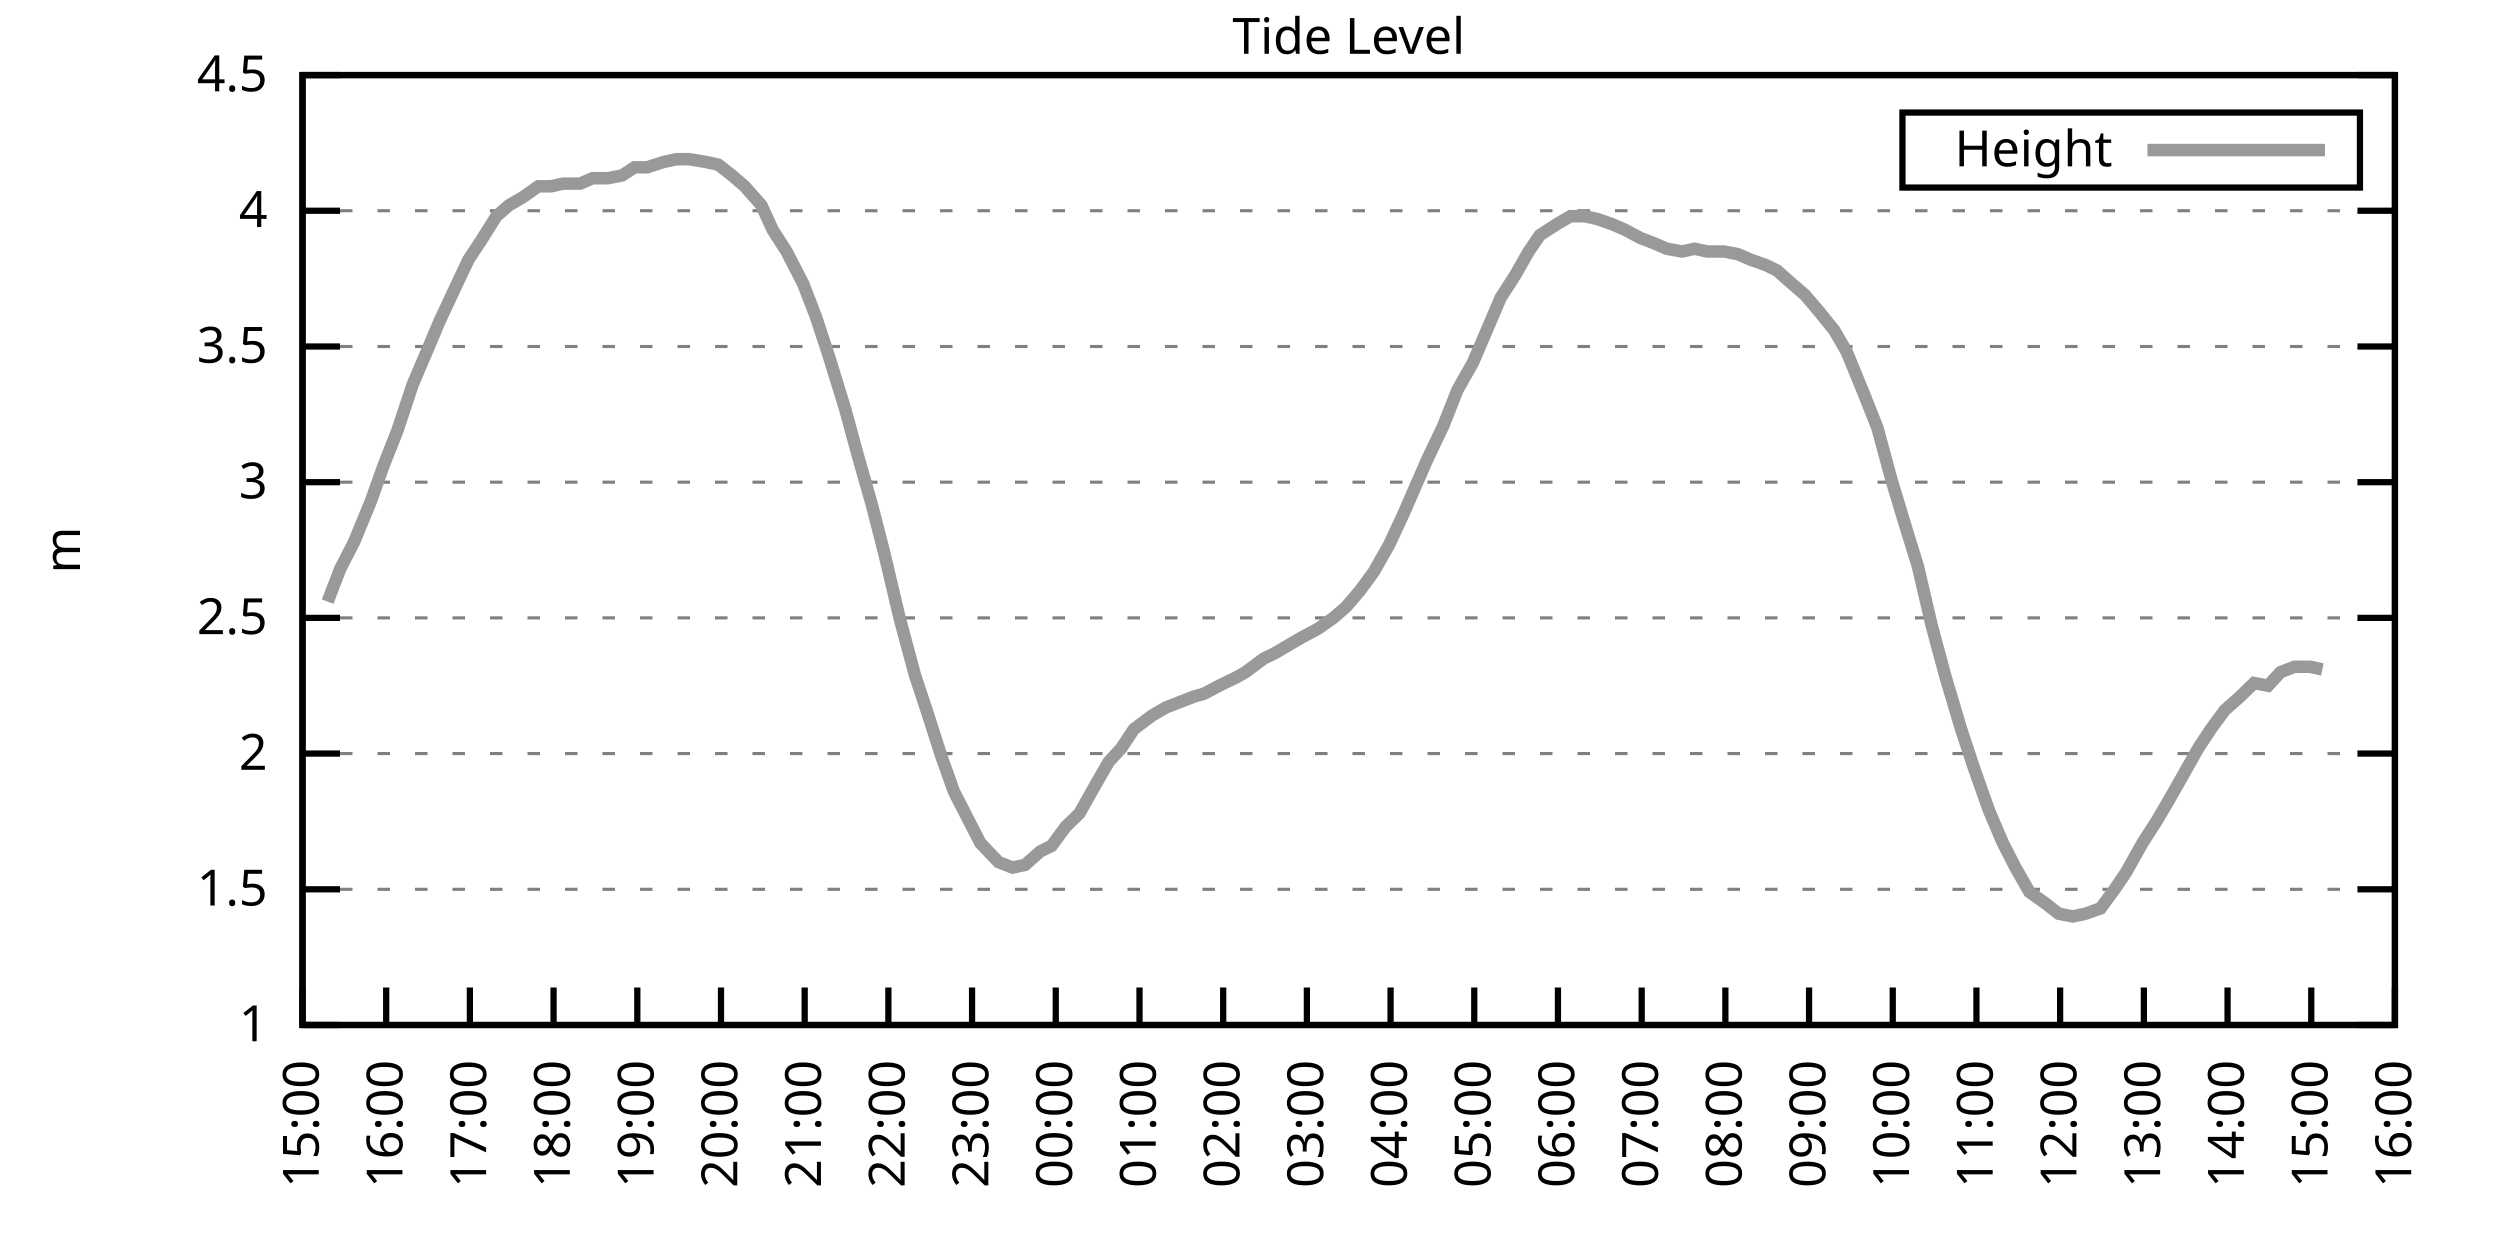
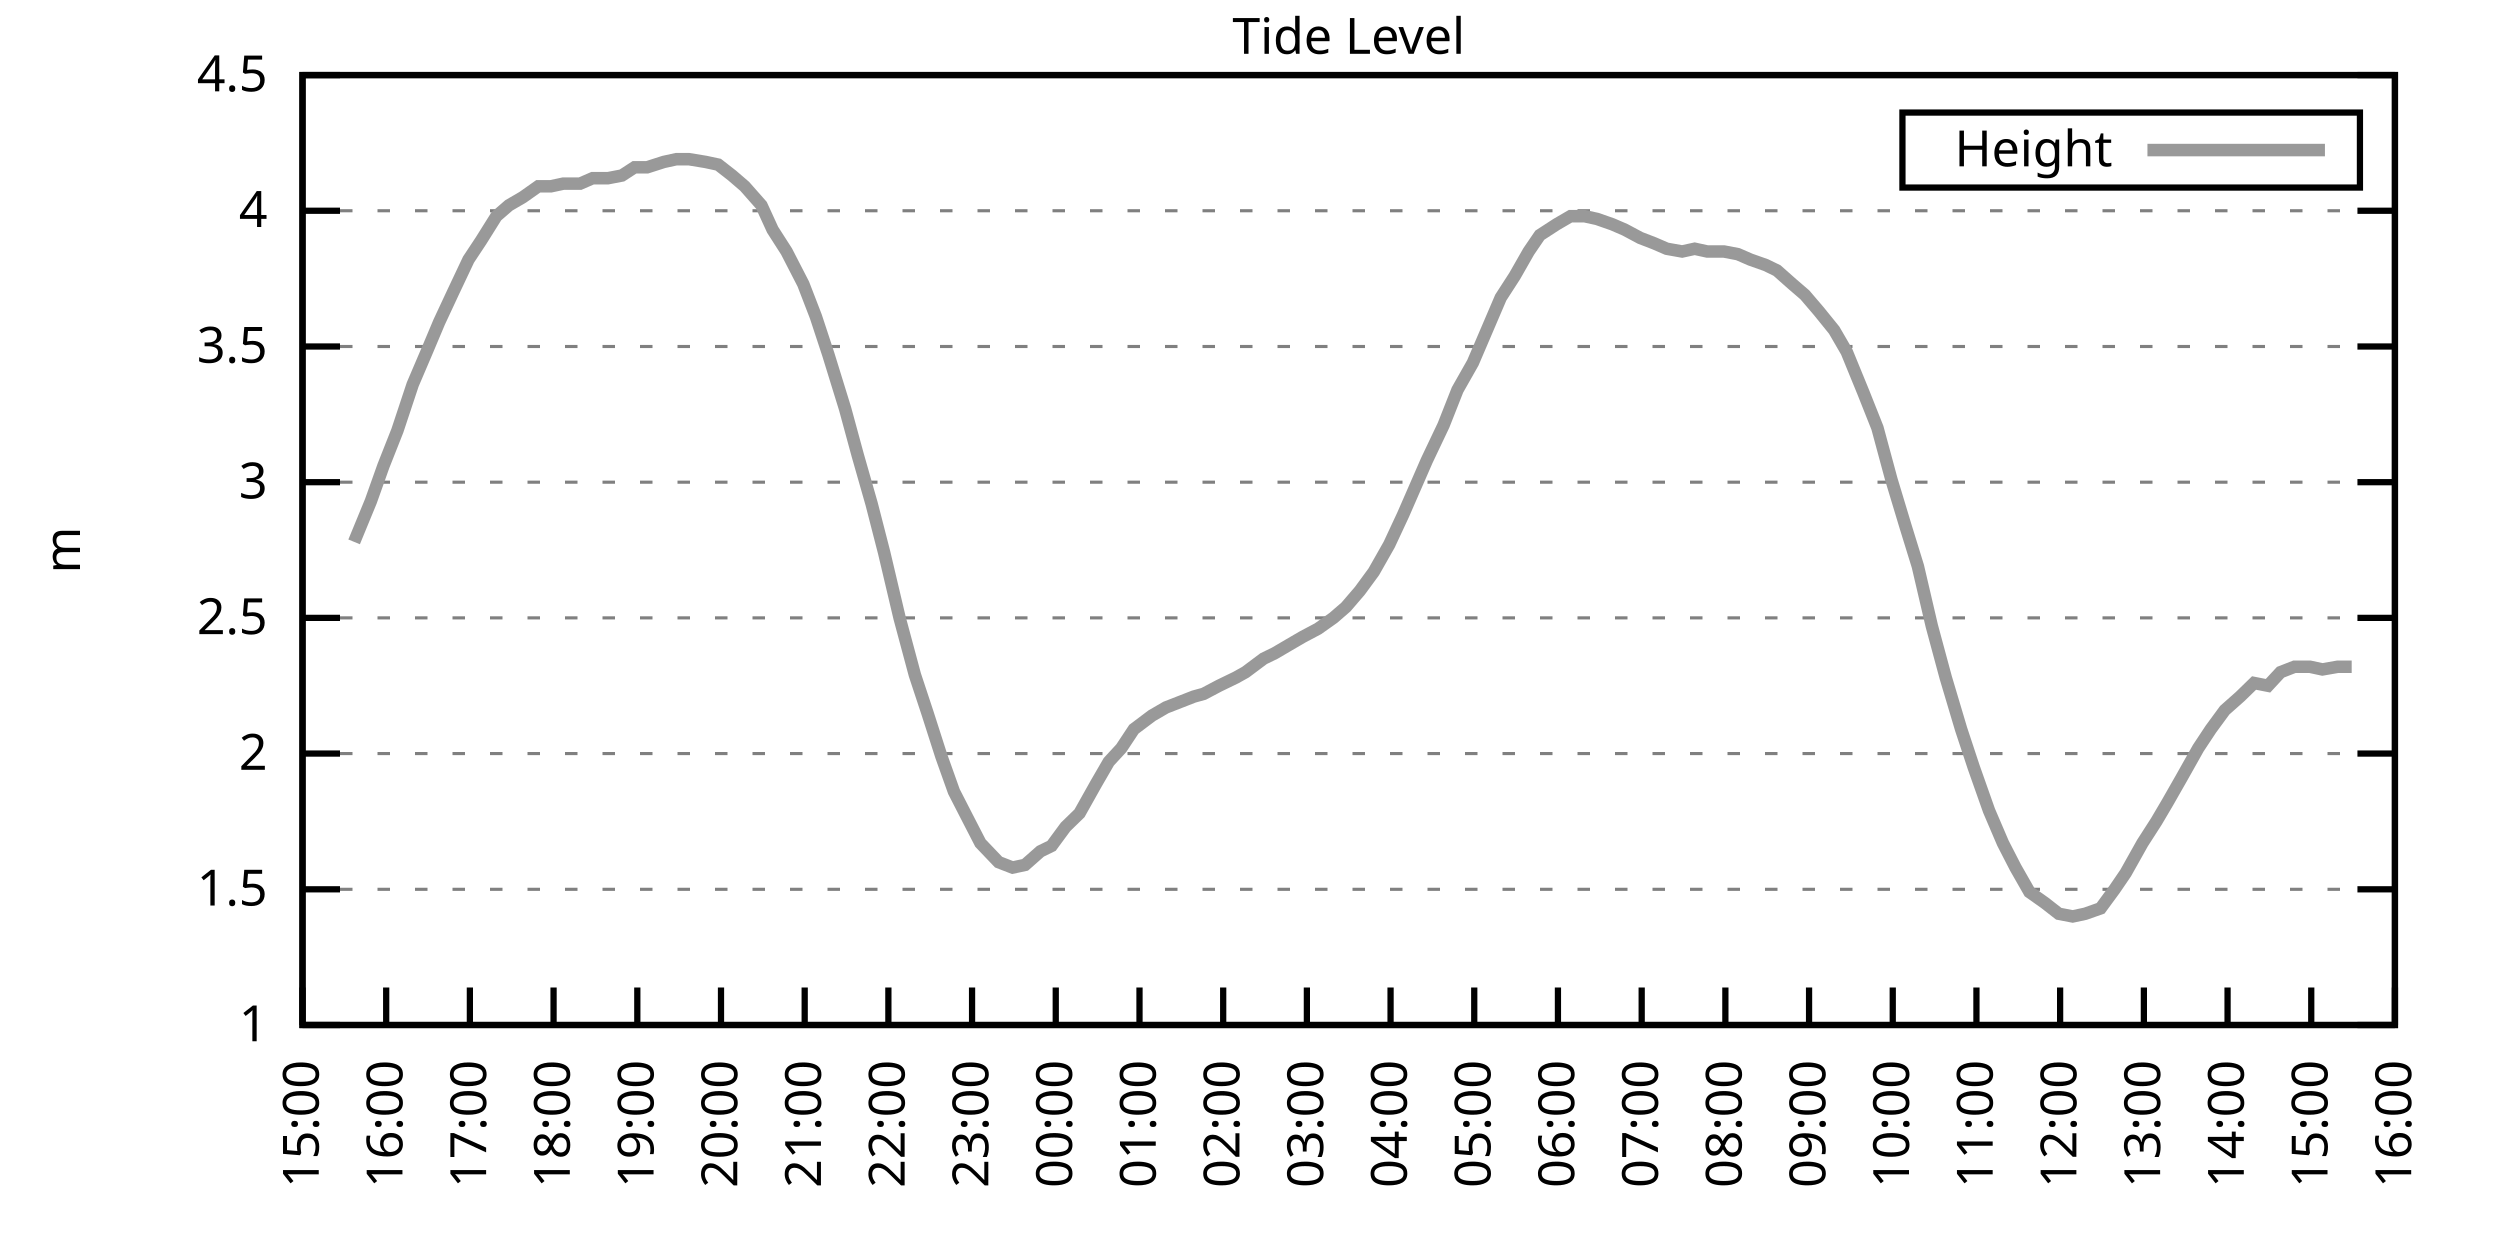
<svg xmlns="http://www.w3.org/2000/svg" xmlns:xlink="http://www.w3.org/1999/xlink" width="400" height="200" viewBox="0 0 400 200">
  <g id="gnuplot_canvas">
    <rect x="0" y="0" width="400" height="200" fill="none" />
    <defs>
      <circle id="gpDot" r="0.5" stroke-width="0.5" stroke="currentColor" />
      <path id="gpPt0" stroke-width="0.333" stroke="currentColor" d="M-1,0 h2 M0,-1 v2" />
      <path id="gpPt1" stroke-width="0.333" stroke="currentColor" d="M-1,-1 L1,1 M1,-1 L-1,1" />
      <path id="gpPt2" stroke-width="0.333" stroke="currentColor" d="M-1,0 L1,0 M0,-1 L0,1 M-1,-1 L1,1 M-1,1 L1,-1" />
      <rect id="gpPt3" stroke-width="0.333" stroke="currentColor" x="-1" y="-1" width="2" height="2" />
      <rect id="gpPt4" stroke-width="0.333" stroke="currentColor" fill="currentColor" x="-1" y="-1" width="2" height="2" />
      <circle id="gpPt5" stroke-width="0.333" stroke="currentColor" cx="0" cy="0" r="1" />
      <use xlink:href="#gpPt5" id="gpPt6" fill="currentColor" stroke="none" />
      <path id="gpPt7" stroke-width="0.333" stroke="currentColor" d="M0,-1.33 L-1.33,0.67 L1.33,0.67 z" />
      <use xlink:href="#gpPt7" id="gpPt8" fill="currentColor" stroke="none" />
      <use xlink:href="#gpPt7" id="gpPt9" stroke="currentColor" transform="rotate(180)" />
      <use xlink:href="#gpPt9" id="gpPt10" fill="currentColor" stroke="none" />
      <use xlink:href="#gpPt3" id="gpPt11" stroke="currentColor" transform="rotate(45)" />
      <use xlink:href="#gpPt11" id="gpPt12" fill="currentColor" stroke="none" />
      <path id="gpPt13" stroke-width="0.333" stroke="currentColor" d="M0,1.330 L1.265,0.411 L0.782,-1.067 L-0.782,-1.076 L-1.265,0.411 z" />
      <use xlink:href="#gpPt13" id="gpPt14" fill="currentColor" stroke="none" />
      <filter id="textbox" filterUnits="objectBoundingBox" x="0" y="0" height="1" width="1">
        <feFlood flood-color="white" flood-opacity="1" result="bgnd" />
        <feComposite in="SourceGraphic" in2="bgnd" operator="atop" />
      </filter>
      <filter id="greybox" filterUnits="objectBoundingBox" x="0" y="0" height="1" width="1">
        <feFlood flood-color="lightgrey" flood-opacity="1" result="grey" />
        <feComposite in="SourceGraphic" in2="grey" operator="atop" />
      </filter>
    </defs>
    <g fill="none" color="white" stroke="currentColor" stroke-width="1.00" stroke-linecap="butt" stroke-linejoin="miter">
</g>
    <g fill="none" color="black" stroke="currentColor" stroke-width="1.00" stroke-linecap="butt" stroke-linejoin="miter">
      <g stroke="none" shape-rendering="crispEdges">
        <polygon fill="rgb(255, 255, 255)" points="48.40,164.00 383.18,164.00 383.18,12.02 48.40,12.02 " />
      </g>
    </g>
    <g fill="none" color="black" stroke="currentColor" stroke-width="1.00" stroke-linecap="butt" stroke-linejoin="miter">
</g>
    <g fill="none" color="black" stroke="black" stroke-width="0.50" stroke-linecap="butt" stroke-linejoin="miter">
</g>
    <g fill="none" color="gray" stroke="currentColor" stroke-width="0.50" stroke-linecap="butt" stroke-linejoin="miter">
      <path stroke="gray" stroke-dasharray="2,4" class="gridline" d="M48.40,164.00 L383.19,164.00  " />
    </g>
    <g fill="none" color="gray" stroke="gray" stroke-width="1.00" stroke-linecap="butt" stroke-linejoin="miter">
</g>
    <g fill="none" color="black" stroke="currentColor" stroke-width="1.00" stroke-linecap="butt" stroke-linejoin="miter">
      <path stroke="black" d="M48.40,164.00 L54.40,164.00 M383.19,164.00 L377.19,164.00  " />
      <g transform="translate(42.80,166.60)" stroke="none" fill="black" font-family="Sans" font-size="8.00" text-anchor="end">
        <text>
          <tspan font-family="Sans"> 1</tspan>
        </text>
      </g>
    </g>
    <g fill="none" color="black" stroke="currentColor" stroke-width="1.00" stroke-linecap="butt" stroke-linejoin="miter">
</g>
    <g fill="none" color="black" stroke="black" stroke-width="0.50" stroke-linecap="butt" stroke-linejoin="miter">
</g>
    <g fill="none" color="gray" stroke="currentColor" stroke-width="0.50" stroke-linecap="butt" stroke-linejoin="miter">
      <path stroke="gray" stroke-dasharray="2,4" class="gridline" d="M48.40,142.29 L383.19,142.29  " />
    </g>
    <g fill="none" color="gray" stroke="gray" stroke-width="1.00" stroke-linecap="butt" stroke-linejoin="miter">
</g>
    <g fill="none" color="black" stroke="currentColor" stroke-width="1.00" stroke-linecap="butt" stroke-linejoin="miter">
      <path stroke="black" d="M48.40,142.29 L54.40,142.29 M383.19,142.29 L377.19,142.29  " />
      <g transform="translate(42.80,144.89)" stroke="none" fill="black" font-family="Sans" font-size="8.00" text-anchor="end">
        <text>
          <tspan font-family="Sans"> 1.5</tspan>
        </text>
      </g>
    </g>
    <g fill="none" color="black" stroke="currentColor" stroke-width="1.00" stroke-linecap="butt" stroke-linejoin="miter">
</g>
    <g fill="none" color="black" stroke="black" stroke-width="0.50" stroke-linecap="butt" stroke-linejoin="miter">
</g>
    <g fill="none" color="gray" stroke="currentColor" stroke-width="0.50" stroke-linecap="butt" stroke-linejoin="miter">
      <path stroke="gray" stroke-dasharray="2,4" class="gridline" d="M48.40,120.57 L383.19,120.57  " />
    </g>
    <g fill="none" color="gray" stroke="gray" stroke-width="1.00" stroke-linecap="butt" stroke-linejoin="miter">
</g>
    <g fill="none" color="black" stroke="currentColor" stroke-width="1.00" stroke-linecap="butt" stroke-linejoin="miter">
      <path stroke="black" d="M48.40,120.57 L54.40,120.57 M383.19,120.57 L377.19,120.57  " />
      <g transform="translate(42.80,123.17)" stroke="none" fill="black" font-family="Sans" font-size="8.00" text-anchor="end">
        <text>
          <tspan font-family="Sans"> 2</tspan>
        </text>
      </g>
    </g>
    <g fill="none" color="black" stroke="currentColor" stroke-width="1.00" stroke-linecap="butt" stroke-linejoin="miter">
</g>
    <g fill="none" color="black" stroke="black" stroke-width="0.50" stroke-linecap="butt" stroke-linejoin="miter">
</g>
    <g fill="none" color="gray" stroke="currentColor" stroke-width="0.50" stroke-linecap="butt" stroke-linejoin="miter">
      <path stroke="gray" stroke-dasharray="2,4" class="gridline" d="M48.40,98.86 L383.19,98.86  " />
    </g>
    <g fill="none" color="gray" stroke="gray" stroke-width="1.00" stroke-linecap="butt" stroke-linejoin="miter">
</g>
    <g fill="none" color="black" stroke="currentColor" stroke-width="1.00" stroke-linecap="butt" stroke-linejoin="miter">
      <path stroke="black" d="M48.40,98.86 L54.40,98.86 M383.19,98.86 L377.19,98.86  " />
      <g transform="translate(42.80,101.46)" stroke="none" fill="black" font-family="Sans" font-size="8.00" text-anchor="end">
        <text>
          <tspan font-family="Sans"> 2.5</tspan>
        </text>
      </g>
    </g>
    <g fill="none" color="black" stroke="currentColor" stroke-width="1.00" stroke-linecap="butt" stroke-linejoin="miter">
</g>
    <g fill="none" color="black" stroke="black" stroke-width="0.50" stroke-linecap="butt" stroke-linejoin="miter">
</g>
    <g fill="none" color="gray" stroke="currentColor" stroke-width="0.50" stroke-linecap="butt" stroke-linejoin="miter">
      <path stroke="gray" stroke-dasharray="2,4" class="gridline" d="M48.40,77.15 L383.19,77.15  " />
    </g>
    <g fill="none" color="gray" stroke="gray" stroke-width="1.00" stroke-linecap="butt" stroke-linejoin="miter">
</g>
    <g fill="none" color="black" stroke="currentColor" stroke-width="1.00" stroke-linecap="butt" stroke-linejoin="miter">
      <path stroke="black" d="M48.40,77.15 L54.40,77.15 M383.19,77.15 L377.19,77.15  " />
      <g transform="translate(42.80,79.75)" stroke="none" fill="black" font-family="Sans" font-size="8.00" text-anchor="end">
        <text>
          <tspan font-family="Sans"> 3</tspan>
        </text>
      </g>
    </g>
    <g fill="none" color="black" stroke="currentColor" stroke-width="1.00" stroke-linecap="butt" stroke-linejoin="miter">
</g>
    <g fill="none" color="black" stroke="black" stroke-width="0.50" stroke-linecap="butt" stroke-linejoin="miter">
</g>
    <g fill="none" color="gray" stroke="currentColor" stroke-width="0.50" stroke-linecap="butt" stroke-linejoin="miter">
      <path stroke="gray" stroke-dasharray="2,4" class="gridline" d="M48.40,55.44 L383.19,55.44  " />
    </g>
    <g fill="none" color="gray" stroke="gray" stroke-width="1.00" stroke-linecap="butt" stroke-linejoin="miter">
</g>
    <g fill="none" color="black" stroke="currentColor" stroke-width="1.00" stroke-linecap="butt" stroke-linejoin="miter">
      <path stroke="black" d="M48.40,55.44 L54.40,55.44 M383.19,55.44 L377.19,55.44  " />
      <g transform="translate(42.80,58.04)" stroke="none" fill="black" font-family="Sans" font-size="8.00" text-anchor="end">
        <text>
          <tspan font-family="Sans"> 3.5</tspan>
        </text>
      </g>
    </g>
    <g fill="none" color="black" stroke="currentColor" stroke-width="1.00" stroke-linecap="butt" stroke-linejoin="miter">
</g>
    <g fill="none" color="black" stroke="black" stroke-width="0.50" stroke-linecap="butt" stroke-linejoin="miter">
</g>
    <g fill="none" color="gray" stroke="currentColor" stroke-width="0.50" stroke-linecap="butt" stroke-linejoin="miter">
      <path stroke="gray" stroke-dasharray="2,4" class="gridline" d="M48.40,33.72 L383.19,33.72  " />
    </g>
    <g fill="none" color="gray" stroke="gray" stroke-width="1.00" stroke-linecap="butt" stroke-linejoin="miter">
</g>
    <g fill="none" color="black" stroke="currentColor" stroke-width="1.00" stroke-linecap="butt" stroke-linejoin="miter">
      <path stroke="black" d="M48.40,33.72 L54.40,33.72 M383.19,33.72 L377.19,33.72  " />
      <g transform="translate(42.80,36.32)" stroke="none" fill="black" font-family="Sans" font-size="8.00" text-anchor="end">
        <text>
          <tspan font-family="Sans"> 4</tspan>
        </text>
      </g>
    </g>
    <g fill="none" color="black" stroke="currentColor" stroke-width="1.00" stroke-linecap="butt" stroke-linejoin="miter">
</g>
    <g fill="none" color="black" stroke="black" stroke-width="0.50" stroke-linecap="butt" stroke-linejoin="miter">
</g>
    <g fill="none" color="gray" stroke="currentColor" stroke-width="0.50" stroke-linecap="butt" stroke-linejoin="miter">
      <path stroke="gray" stroke-dasharray="2,4" class="gridline" d="M48.40,12.01 L383.19,12.01  " />
    </g>
    <g fill="none" color="gray" stroke="gray" stroke-width="1.00" stroke-linecap="butt" stroke-linejoin="miter">
</g>
    <g fill="none" color="black" stroke="currentColor" stroke-width="1.00" stroke-linecap="butt" stroke-linejoin="miter">
      <path stroke="black" d="M48.40,12.01 L54.40,12.01 M383.19,12.01 L377.19,12.01  " />
      <g transform="translate(42.80,14.61)" stroke="none" fill="black" font-family="Sans" font-size="8.00" text-anchor="end">
        <text>
          <tspan font-family="Sans"> 4.5</tspan>
        </text>
      </g>
    </g>
    <g fill="none" color="black" stroke="currentColor" stroke-width="1.00" stroke-linecap="butt" stroke-linejoin="miter">
      <path stroke="black" d="M48.40,164.00 L48.40,158.00  " />
      <g transform="translate(51.00,169.60) rotate(270.00)" stroke="none" fill="black" font-family="Sans" font-size="8.00" text-anchor="end">
        <text>
          <tspan font-family="Sans">15:00</tspan>
        </text>
      </g>
    </g>
    <g fill="none" color="black" stroke="currentColor" stroke-width="1.00" stroke-linecap="butt" stroke-linejoin="miter">
      <path stroke="black" d="M61.79,164.00 L61.79,158.00  " />
      <g transform="translate(64.39,169.60) rotate(270.00)" stroke="none" fill="black" font-family="Sans" font-size="8.00" text-anchor="end">
        <text>
          <tspan font-family="Sans">16:00</tspan>
        </text>
      </g>
    </g>
    <g fill="none" color="black" stroke="currentColor" stroke-width="1.00" stroke-linecap="butt" stroke-linejoin="miter">
      <path stroke="black" d="M75.18,164.00 L75.18,158.00  " />
      <g transform="translate(77.78,169.60) rotate(270.00)" stroke="none" fill="black" font-family="Sans" font-size="8.00" text-anchor="end">
        <text>
          <tspan font-family="Sans">17:00</tspan>
        </text>
      </g>
    </g>
    <g fill="none" color="black" stroke="currentColor" stroke-width="1.00" stroke-linecap="butt" stroke-linejoin="miter">
      <path stroke="black" d="M88.57,164.00 L88.57,158.00  " />
      <g transform="translate(91.17,169.60) rotate(270.00)" stroke="none" fill="black" font-family="Sans" font-size="8.00" text-anchor="end">
        <text>
          <tspan font-family="Sans">18:00</tspan>
        </text>
      </g>
    </g>
    <g fill="none" color="black" stroke="currentColor" stroke-width="1.00" stroke-linecap="butt" stroke-linejoin="miter">
      <path stroke="black" d="M101.97,164.00 L101.97,158.00  " />
      <g transform="translate(104.57,169.60) rotate(270.00)" stroke="none" fill="black" font-family="Sans" font-size="8.00" text-anchor="end">
        <text>
          <tspan font-family="Sans">19:00</tspan>
        </text>
      </g>
    </g>
    <g fill="none" color="black" stroke="currentColor" stroke-width="1.00" stroke-linecap="butt" stroke-linejoin="miter">
      <path stroke="black" d="M115.36,164.00 L115.36,158.00  " />
      <g transform="translate(117.96,169.60) rotate(270.00)" stroke="none" fill="black" font-family="Sans" font-size="8.00" text-anchor="end">
        <text>
          <tspan font-family="Sans">20:00</tspan>
        </text>
      </g>
    </g>
    <g fill="none" color="black" stroke="currentColor" stroke-width="1.00" stroke-linecap="butt" stroke-linejoin="miter">
      <path stroke="black" d="M128.75,164.00 L128.75,158.00  " />
      <g transform="translate(131.35,169.60) rotate(270.00)" stroke="none" fill="black" font-family="Sans" font-size="8.00" text-anchor="end">
        <text>
          <tspan font-family="Sans">21:00</tspan>
        </text>
      </g>
    </g>
    <g fill="none" color="black" stroke="currentColor" stroke-width="1.00" stroke-linecap="butt" stroke-linejoin="miter">
      <path stroke="black" d="M142.14,164.00 L142.14,158.00  " />
      <g transform="translate(144.74,169.60) rotate(270.00)" stroke="none" fill="black" font-family="Sans" font-size="8.00" text-anchor="end">
        <text>
          <tspan font-family="Sans">22:00</tspan>
        </text>
      </g>
    </g>
    <g fill="none" color="black" stroke="currentColor" stroke-width="1.00" stroke-linecap="butt" stroke-linejoin="miter">
      <path stroke="black" d="M155.53,164.00 L155.53,158.00  " />
      <g transform="translate(158.13,169.60) rotate(270.00)" stroke="none" fill="black" font-family="Sans" font-size="8.00" text-anchor="end">
        <text>
          <tspan font-family="Sans">23:00</tspan>
        </text>
      </g>
    </g>
    <g fill="none" color="black" stroke="currentColor" stroke-width="1.00" stroke-linecap="butt" stroke-linejoin="miter">
      <path stroke="black" d="M168.92,164.00 L168.92,158.00  " />
      <g transform="translate(171.52,169.60) rotate(270.00)" stroke="none" fill="black" font-family="Sans" font-size="8.00" text-anchor="end">
        <text>
          <tspan font-family="Sans">00:00</tspan>
        </text>
      </g>
    </g>
    <g fill="none" color="black" stroke="currentColor" stroke-width="1.00" stroke-linecap="butt" stroke-linejoin="miter">
      <path stroke="black" d="M182.32,164.00 L182.32,158.00  " />
      <g transform="translate(184.92,169.60) rotate(270.00)" stroke="none" fill="black" font-family="Sans" font-size="8.00" text-anchor="end">
        <text>
          <tspan font-family="Sans">01:00</tspan>
        </text>
      </g>
    </g>
    <g fill="none" color="black" stroke="currentColor" stroke-width="1.00" stroke-linecap="butt" stroke-linejoin="miter">
      <path stroke="black" d="M195.71,164.00 L195.71,158.00  " />
      <g transform="translate(198.31,169.60) rotate(270.00)" stroke="none" fill="black" font-family="Sans" font-size="8.00" text-anchor="end">
        <text>
          <tspan font-family="Sans">02:00</tspan>
        </text>
      </g>
    </g>
    <g fill="none" color="black" stroke="currentColor" stroke-width="1.00" stroke-linecap="butt" stroke-linejoin="miter">
      <path stroke="black" d="M209.10,164.00 L209.10,158.00  " />
      <g transform="translate(211.70,169.60) rotate(270.00)" stroke="none" fill="black" font-family="Sans" font-size="8.00" text-anchor="end">
        <text>
          <tspan font-family="Sans">03:00</tspan>
        </text>
      </g>
    </g>
    <g fill="none" color="black" stroke="currentColor" stroke-width="1.00" stroke-linecap="butt" stroke-linejoin="miter">
      <path stroke="black" d="M222.49,164.00 L222.49,158.00  " />
      <g transform="translate(225.09,169.60) rotate(270.00)" stroke="none" fill="black" font-family="Sans" font-size="8.00" text-anchor="end">
        <text>
          <tspan font-family="Sans">04:00</tspan>
        </text>
      </g>
    </g>
    <g fill="none" color="black" stroke="currentColor" stroke-width="1.00" stroke-linecap="butt" stroke-linejoin="miter">
      <path stroke="black" d="M235.88,164.00 L235.88,158.00  " />
      <g transform="translate(238.48,169.60) rotate(270.00)" stroke="none" fill="black" font-family="Sans" font-size="8.00" text-anchor="end">
        <text>
          <tspan font-family="Sans">05:00</tspan>
        </text>
      </g>
    </g>
    <g fill="none" color="black" stroke="currentColor" stroke-width="1.00" stroke-linecap="butt" stroke-linejoin="miter">
      <path stroke="black" d="M249.27,164.00 L249.27,158.00  " />
      <g transform="translate(251.87,169.60) rotate(270.00)" stroke="none" fill="black" font-family="Sans" font-size="8.00" text-anchor="end">
        <text>
          <tspan font-family="Sans">06:00</tspan>
        </text>
      </g>
    </g>
    <g fill="none" color="black" stroke="currentColor" stroke-width="1.00" stroke-linecap="butt" stroke-linejoin="miter">
      <path stroke="black" d="M262.67,164.00 L262.67,158.00  " />
      <g transform="translate(265.27,169.60) rotate(270.00)" stroke="none" fill="black" font-family="Sans" font-size="8.00" text-anchor="end">
        <text>
          <tspan font-family="Sans">07:00</tspan>
        </text>
      </g>
    </g>
    <g fill="none" color="black" stroke="currentColor" stroke-width="1.00" stroke-linecap="butt" stroke-linejoin="miter">
      <path stroke="black" d="M276.06,164.00 L276.06,158.00  " />
      <g transform="translate(278.66,169.60) rotate(270.00)" stroke="none" fill="black" font-family="Sans" font-size="8.00" text-anchor="end">
        <text>
          <tspan font-family="Sans">08:00</tspan>
        </text>
      </g>
    </g>
    <g fill="none" color="black" stroke="currentColor" stroke-width="1.00" stroke-linecap="butt" stroke-linejoin="miter">
      <path stroke="black" d="M289.45,164.00 L289.45,158.00  " />
      <g transform="translate(292.05,169.60) rotate(270.00)" stroke="none" fill="black" font-family="Sans" font-size="8.00" text-anchor="end">
        <text>
          <tspan font-family="Sans">09:00</tspan>
        </text>
      </g>
    </g>
    <g fill="none" color="black" stroke="currentColor" stroke-width="1.00" stroke-linecap="butt" stroke-linejoin="miter">
      <path stroke="black" d="M302.84,164.00 L302.84,158.00  " />
      <g transform="translate(305.44,169.60) rotate(270.00)" stroke="none" fill="black" font-family="Sans" font-size="8.00" text-anchor="end">
        <text>
          <tspan font-family="Sans">10:00</tspan>
        </text>
      </g>
    </g>
    <g fill="none" color="black" stroke="currentColor" stroke-width="1.00" stroke-linecap="butt" stroke-linejoin="miter">
      <path stroke="black" d="M316.23,164.00 L316.23,158.00  " />
      <g transform="translate(318.83,169.60) rotate(270.00)" stroke="none" fill="black" font-family="Sans" font-size="8.00" text-anchor="end">
        <text>
          <tspan font-family="Sans">11:00</tspan>
        </text>
      </g>
    </g>
    <g fill="none" color="black" stroke="currentColor" stroke-width="1.00" stroke-linecap="butt" stroke-linejoin="miter">
      <path stroke="black" d="M329.62,164.00 L329.62,158.00  " />
      <g transform="translate(332.22,169.60) rotate(270.00)" stroke="none" fill="black" font-family="Sans" font-size="8.00" text-anchor="end">
        <text>
          <tspan font-family="Sans">12:00</tspan>
        </text>
      </g>
    </g>
    <g fill="none" color="black" stroke="currentColor" stroke-width="1.00" stroke-linecap="butt" stroke-linejoin="miter">
      <path stroke="black" d="M343.02,164.00 L343.02,158.00  " />
      <g transform="translate(345.62,169.60) rotate(270.00)" stroke="none" fill="black" font-family="Sans" font-size="8.00" text-anchor="end">
        <text>
          <tspan font-family="Sans">13:00</tspan>
        </text>
      </g>
    </g>
    <g fill="none" color="black" stroke="currentColor" stroke-width="1.00" stroke-linecap="butt" stroke-linejoin="miter">
      <path stroke="black" d="M356.41,164.00 L356.41,158.00  " />
      <g transform="translate(359.01,169.60) rotate(270.00)" stroke="none" fill="black" font-family="Sans" font-size="8.00" text-anchor="end">
        <text>
          <tspan font-family="Sans">14:00</tspan>
        </text>
      </g>
    </g>
    <g fill="none" color="black" stroke="currentColor" stroke-width="1.00" stroke-linecap="butt" stroke-linejoin="miter">
      <path stroke="black" d="M369.80,164.00 L369.80,158.00  " />
      <g transform="translate(372.40,169.60) rotate(270.00)" stroke="none" fill="black" font-family="Sans" font-size="8.00" text-anchor="end">
        <text>
          <tspan font-family="Sans">15:00</tspan>
        </text>
      </g>
    </g>
    <g fill="none" color="black" stroke="currentColor" stroke-width="1.00" stroke-linecap="butt" stroke-linejoin="miter">
      <path stroke="black" d="M383.19,164.00 L383.19,158.00  " />
      <g transform="translate(385.79,169.60) rotate(270.00)" stroke="none" fill="black" font-family="Sans" font-size="8.00" text-anchor="end">
        <text>
          <tspan font-family="Sans">16:00</tspan>
        </text>
      </g>
    </g>
    <g fill="none" color="black" stroke="currentColor" stroke-width="1.00" stroke-linecap="butt" stroke-linejoin="miter">
</g>
    <g fill="none" color="black" stroke="currentColor" stroke-width="1.00" stroke-linecap="butt" stroke-linejoin="miter">
      <path stroke="black" d="M48.40,12.01 L48.40,164.00 L383.19,164.00 L383.19,12.01 L48.40,12.01 Z  " />
    </g>
    <g fill="none" color="black" stroke="currentColor" stroke-width="1.00" stroke-linecap="butt" stroke-linejoin="miter">
</g>
    <g fill="none" color="black" stroke="currentColor" stroke-width="1.00" stroke-linecap="butt" stroke-linejoin="miter">
      <path stroke="black" d="M304.39,30.01 L304.39,18.01 L377.59,18.01 L377.59,30.01 L304.39,30.01 Z  " />
    </g>
    <g id="Tide_level_plot_1">
      <g fill="none" color="white" stroke="black" stroke-width="2.00" stroke-linecap="butt" stroke-linejoin="miter">
</g>
      <g fill="none" color="black" stroke="currentColor" stroke-width="2.00" stroke-linecap="butt" stroke-linejoin="miter">
        <g transform="translate(337.99,26.61)" stroke="none" fill="black" font-family="Sans" font-size="8.00" text-anchor="end">
          <text>
            <tspan font-family="Sans">Height</tspan>
          </text>
        </g>
      </g>
      <g fill="none" color="black" stroke="currentColor" stroke-width="2.00" stroke-linecap="butt" stroke-linejoin="miter">
-         <path stroke="rgb(153, 153, 153)" d="M343.59,24.01 L371.99,24.01 M52.42,96.26 L54.43,91.04 L56.66,86.70 L59.34,80.19 L61.35,74.54 L63.58,68.90   L66.03,61.52 L68.26,56.30 L70.27,51.53 L72.50,46.75 L74.96,41.54 L76.97,38.50 L79.42,34.59 L81.43,32.85   L83.66,31.55 L86.12,29.81 L88.13,29.81 L90.14,29.38 L92.82,29.38 L94.82,28.51 L97.28,28.51 L99.51,28.08   L101.52,26.77 L103.53,26.77 L106.21,25.91 L108.22,25.47 L110.22,25.47 L112.90,25.91 L114.91,26.34 L117.14,28.08   L119.15,29.81 L121.83,32.85 L123.62,36.76 L125.85,40.24 L128.53,45.45 L130.54,50.66 L132.54,56.74 L135.22,65.42   L137.23,72.81 L139.46,80.62 L141.47,88.44 L143.93,98.86 L146.38,107.98 L148.39,114.06 L150.62,121.01 L152.63,126.65   L154.86,131.00 L156.87,134.90 L159.77,137.94 L162.01,138.81 L164.01,138.38 L166.47,136.21 L168.25,135.34 L170.49,132.30   L172.72,130.13 L175.40,125.35 L177.41,121.88 L179.41,119.71 L181.42,116.67 L184.32,114.49 L186.56,113.19 L188.79,112.32   L191.02,111.45 L192.58,111.02 L195.04,109.72 L197.72,108.42 L199.28,107.55 L202.18,105.38 L203.97,104.51 L206.20,103.20   L208.43,101.90 L210.88,100.60 L213.34,98.86 L215.35,97.12 L217.58,94.52 L219.81,91.48 L222.27,87.14 L224.50,82.36   L228.29,73.67 L230.97,68.03 L233.20,62.38 L235.66,58.04 L237.89,52.83 L240.12,47.62 L242.36,44.15 L244.59,40.24   L246.37,37.63 L249.05,35.89 L251.28,34.59 L253.51,34.59 L255.52,35.03 L257.98,35.89 L259.99,36.76 L262.44,38.07   L264.67,38.93 L266.68,39.80 L269.14,40.24 L271.15,39.80 L273.16,40.24 L275.83,40.24 L278.07,40.67 L280.07,41.54   L282.53,42.41 L284.32,43.28 L286.77,45.45 L288.78,47.18 L291.01,49.79 L293.47,52.83 L295.48,56.30 L298.15,62.82   L300.39,68.46 L302.62,76.71 L304.85,84.10 L306.86,90.61 L309.09,100.16 L311.32,108.42 L313.78,116.67 L315.79,122.75   L318.24,129.69 L320.47,134.90 L322.48,138.81 L324.71,142.72 L327.17,144.46 L329.40,146.20 L331.63,146.63 L333.64,146.20   L336.10,145.33 L338.33,142.29 L340.11,139.68 L342.79,134.90 L345.02,131.43 L346.81,128.39 L349.04,124.48 L351.72,119.71   L353.73,116.67 L355.96,113.63 L358.42,111.45 L360.65,109.28 L362.88,109.72 L364.89,107.55 L367.12,106.68 L369.58,106.68   L371.58,107.11  " />
+         <path stroke="rgb(153, 153, 153)" d="M343.59,24.01 L371.99,24.01 M56.66,86.70 L59.34,80.19 L61.35,74.54 L63.58,68.90 L66.03,61.52 L68.26,56.30   L70.27,51.53 L72.50,46.75 L74.96,41.54 L76.97,38.50 L79.42,34.59 L81.43,32.85 L83.66,31.55 L86.12,29.81   L88.13,29.81 L90.14,29.38 L92.82,29.38 L94.82,28.51 L97.28,28.51 L99.51,28.08 L101.52,26.77 L103.53,26.77   L106.21,25.91 L108.22,25.47 L110.22,25.47 L112.90,25.91 L114.91,26.34 L117.14,28.08 L119.15,29.81 L121.83,32.85   L123.62,36.76 L125.85,40.24 L128.53,45.45 L130.54,50.66 L132.54,56.74 L135.22,65.42 L137.23,72.81 L139.46,80.62   L141.47,88.44 L143.93,98.86 L146.38,107.98 L148.39,114.06 L150.62,121.01 L152.63,126.65 L154.86,131.00 L156.87,134.90   L159.77,137.94 L162.01,138.81 L164.01,138.38 L166.47,136.21 L168.25,135.34 L170.49,132.30 L172.72,130.13 L175.40,125.35   L177.41,121.88 L179.41,119.71 L181.42,116.67 L184.32,114.49 L186.56,113.19 L188.79,112.32 L191.02,111.45 L192.58,111.02   L195.04,109.72 L197.72,108.42 L199.28,107.55 L202.18,105.38 L203.97,104.51 L206.20,103.20 L208.43,101.90 L210.88,100.60   L213.34,98.86 L215.35,97.12 L217.58,94.52 L219.81,91.48 L222.27,87.14 L224.50,82.36 L228.29,73.67 L230.97,68.03   L233.20,62.38 L235.66,58.04 L237.89,52.83 L240.12,47.62 L242.36,44.15 L244.59,40.24 L246.37,37.63 L249.05,35.89   L251.28,34.59 L253.51,34.59 L255.52,35.03 L257.98,35.89 L259.99,36.76 L262.44,38.07 L264.67,38.93 L266.68,39.80   L269.14,40.24 L271.15,39.80 L273.16,40.24 L275.83,40.24 L278.07,40.67 L280.07,41.54 L282.53,42.41 L284.32,43.28   L286.77,45.45 L288.78,47.18 L291.01,49.79 L293.47,52.83 L295.48,56.30 L298.15,62.82 L300.39,68.46 L302.62,76.71   L304.85,84.10 L306.86,90.61 L309.09,100.16 L311.32,108.42 L313.78,116.67 L315.79,122.75 L318.24,129.69 L320.47,134.90   L322.48,138.81 L324.71,142.72 L327.17,144.46 L329.40,146.20 L331.63,146.63 L333.64,146.20 L336.10,145.33 L338.33,142.29   L340.11,139.68 L342.79,134.90 L345.02,131.43 L346.81,128.39 L349.04,124.48 L351.72,119.71 L353.73,116.67 L355.96,113.63   L358.42,111.45 L360.65,109.28 L362.88,109.72 L364.89,107.55 L367.12,106.68 L369.58,106.68 L371.58,107.11 L374.04,106.68   L376.27,106.68  " />
      </g>
    </g>
    <g fill="none" color="black" stroke="currentColor" stroke-width="2.00" stroke-linecap="butt" stroke-linejoin="miter">
</g>
    <g fill="none" color="black" stroke="black" stroke-width="1.00" stroke-linecap="butt" stroke-linejoin="miter">
</g>
    <g fill="none" color="black" stroke="currentColor" stroke-width="1.00" stroke-linecap="butt" stroke-linejoin="miter">
      <path stroke="black" d="M48.40,12.01 L48.40,164.00 L383.19,164.00 L383.19,12.01 L48.40,12.01 Z  " />
      <g transform="translate(12.80,88.01) rotate(270.00)" stroke="none" fill="black" font-family="Sans" font-size="8.00" text-anchor="middle">
        <text>
          <tspan font-family="Sans">m</tspan>
        </text>
      </g>
    </g>
    <g fill="none" color="black" stroke="currentColor" stroke-width="1.00" stroke-linecap="butt" stroke-linejoin="miter">
</g>
    <g fill="none" color="black" stroke="currentColor" stroke-width="1.00" stroke-linecap="butt" stroke-linejoin="miter">
      <g transform="translate(215.79,8.61)" stroke="none" fill="black" font-family="Sans" font-size="8.00" text-anchor="middle">
        <text>
          <tspan font-family="Sans">Tide Level</tspan>
        </text>
      </g>
    </g>
    <g fill="none" color="black" stroke="currentColor" stroke-width="1.00" stroke-linecap="butt" stroke-linejoin="miter">
</g>
  </g>
</svg>
